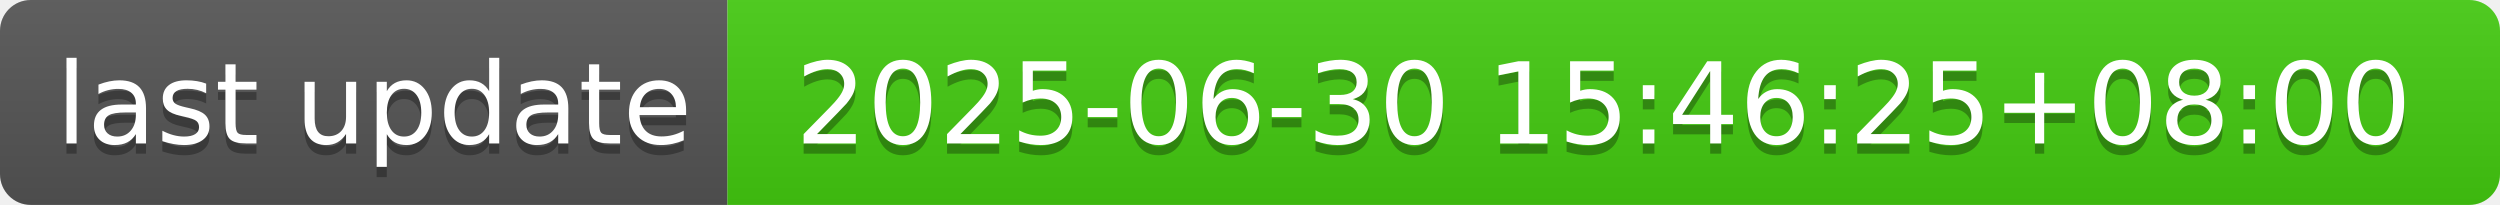
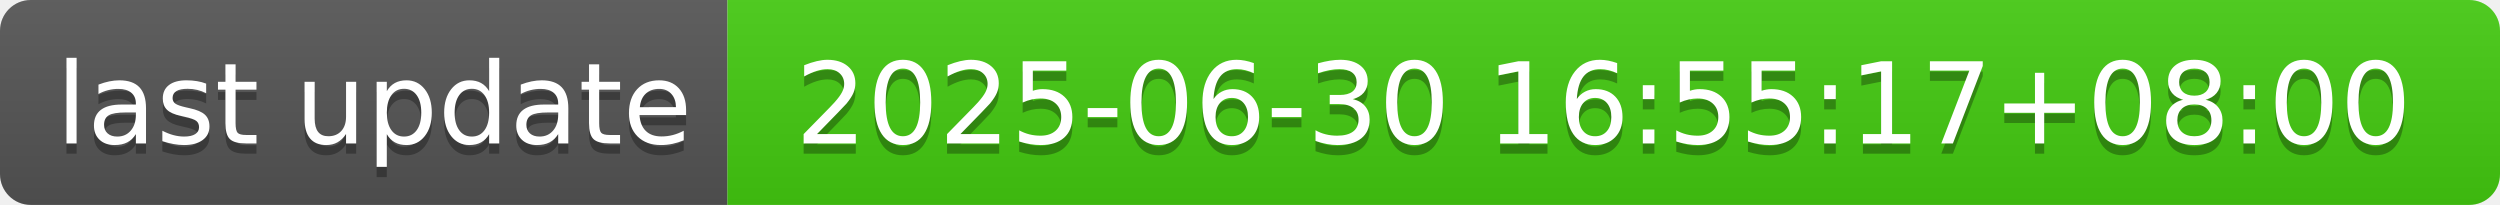
- <svg xmlns="http://www.w3.org/2000/svg" width="244" height="20" role="img" aria-label="last update: 2025-06-30 15:46:25+08:00">
+ <svg xmlns="http://www.w3.org/2000/svg" width="244" height="20" role="img" aria-label="last update: 2025-06-30 16:55:17+08:00">
  <linearGradient id="s" x2="0" y2="100%">
    <stop offset="0" stop-color="#bbb" stop-opacity=".1" />
    <stop offset="1" stop-opacity=".1" />
  </linearGradient>
  <clipPath id="r">
    <rect width="244" height="20" rx="3" fill="#fff" />
  </clipPath>
  <g clip-path="url(#r)">
    <rect width="71" height="20" fill="#555" />
    <rect x="71" width="173" height="20" fill="#4c1" />
    <rect width="244" height="20" fill="url(#s)" />
  </g>
  <g fill="#fff" text-anchor="middle" font-family="Verdana,Geneva,DejaVu Sans,sans-serif" text-rendering="geometricPrecision" font-size="110">
    <text aria-hidden="true" x="365" y="150" fill="#010101" fill-opacity=".3" transform="scale(.1)" textLength="610">last update</text>
    <text x="365" y="140" transform="scale(.1)" fill="#fff" textLength="610">last update</text>
-     <text aria-hidden="true" x="1565" y="150" fill="#010101" fill-opacity=".3" transform="scale(.1)" textLength="1630">2025-06-30 15:46:25+08:00</text>
-     <text x="1565" y="140" transform="scale(.1)" fill="#fff" textLength="1630">2025-06-30 15:46:25+08:00</text>
+     <text aria-hidden="true" x="1565" y="150" fill="#010101" fill-opacity=".3" transform="scale(.1)" textLength="1630">2025-06-30 16:55:17+08:00</text>
+     <text x="1565" y="140" transform="scale(.1)" fill="#fff" textLength="1630">2025-06-30 16:55:17+08:00</text>
  </g>
</svg>
